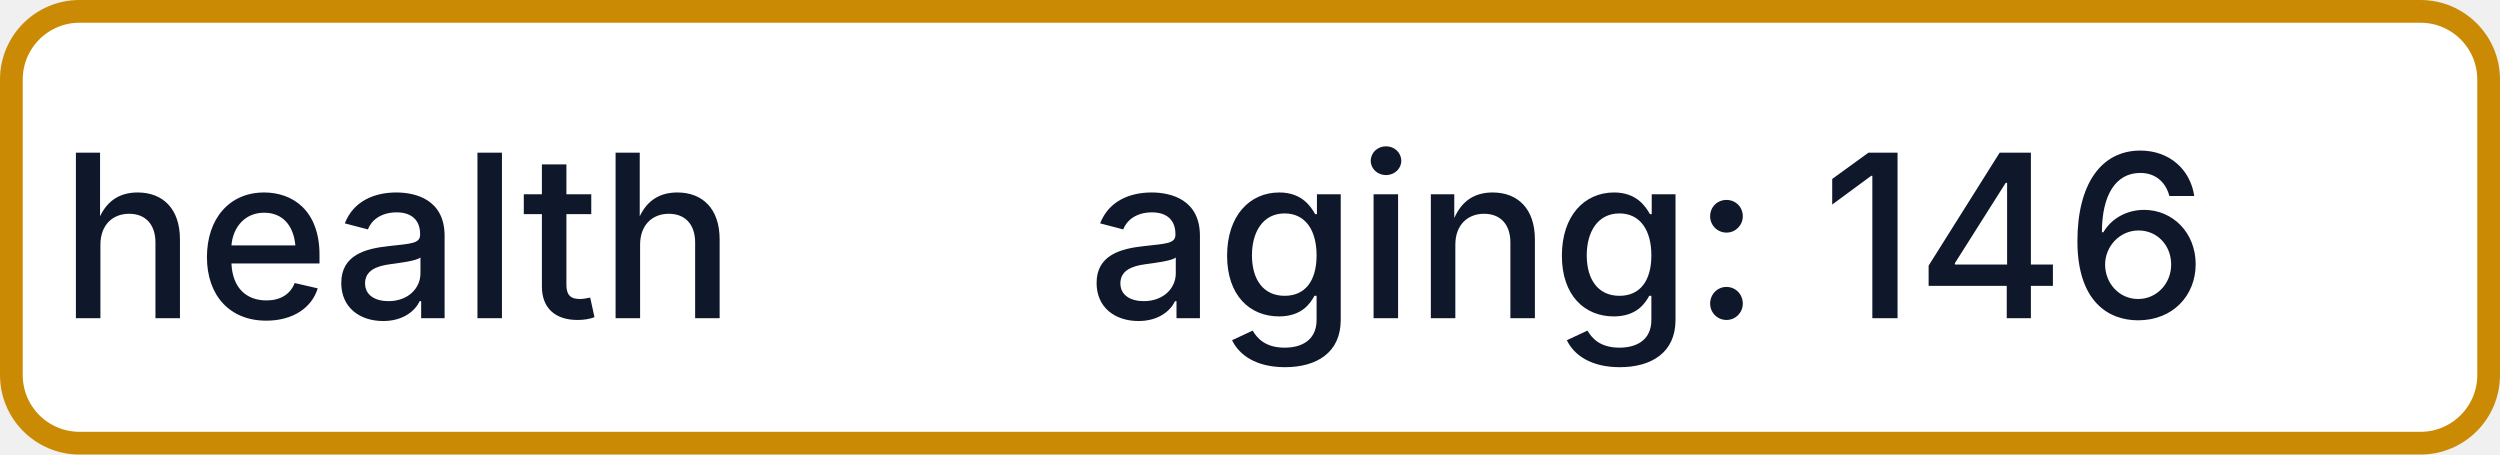
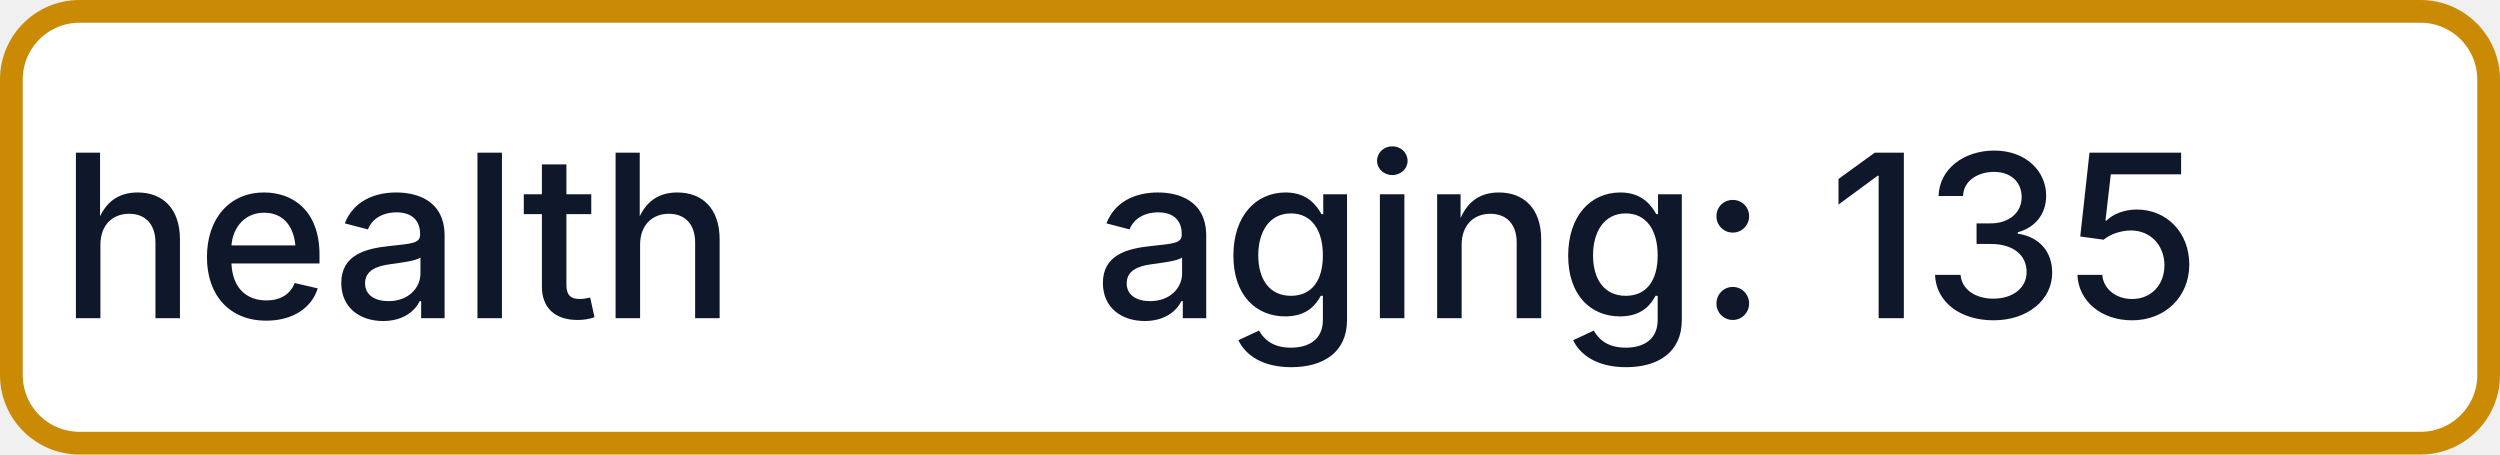
- <svg xmlns="http://www.w3.org/2000/svg" width="110" height="20" role="img" aria-label="health: aging: 146">
+ <svg xmlns="http://www.w3.org/2000/svg" width="110" height="20" role="img" aria-label="health: aging: 135">
  <rect x="0.5" y="0.5" width="109" height="19" rx="3" fill="#FFFFFF" stroke="#CA8A04" stroke-width="1" />
  <g fill="#0F172A" text-anchor="middle" font-family="-apple-system,BlinkMacSystemFont,Segoe UI,sans-serif" font-size="10" font-weight="500">
    <text x="17.5" y="14">health</text>
-     <text x="72.5" y="14" textLength="68" lengthAdjust="spacingAndGlyphs">aging: 146</text>
+     <text x="72.5" y="14" textLength="68" lengthAdjust="spacingAndGlyphs">aging: 135</text>
  </g>
</svg>
